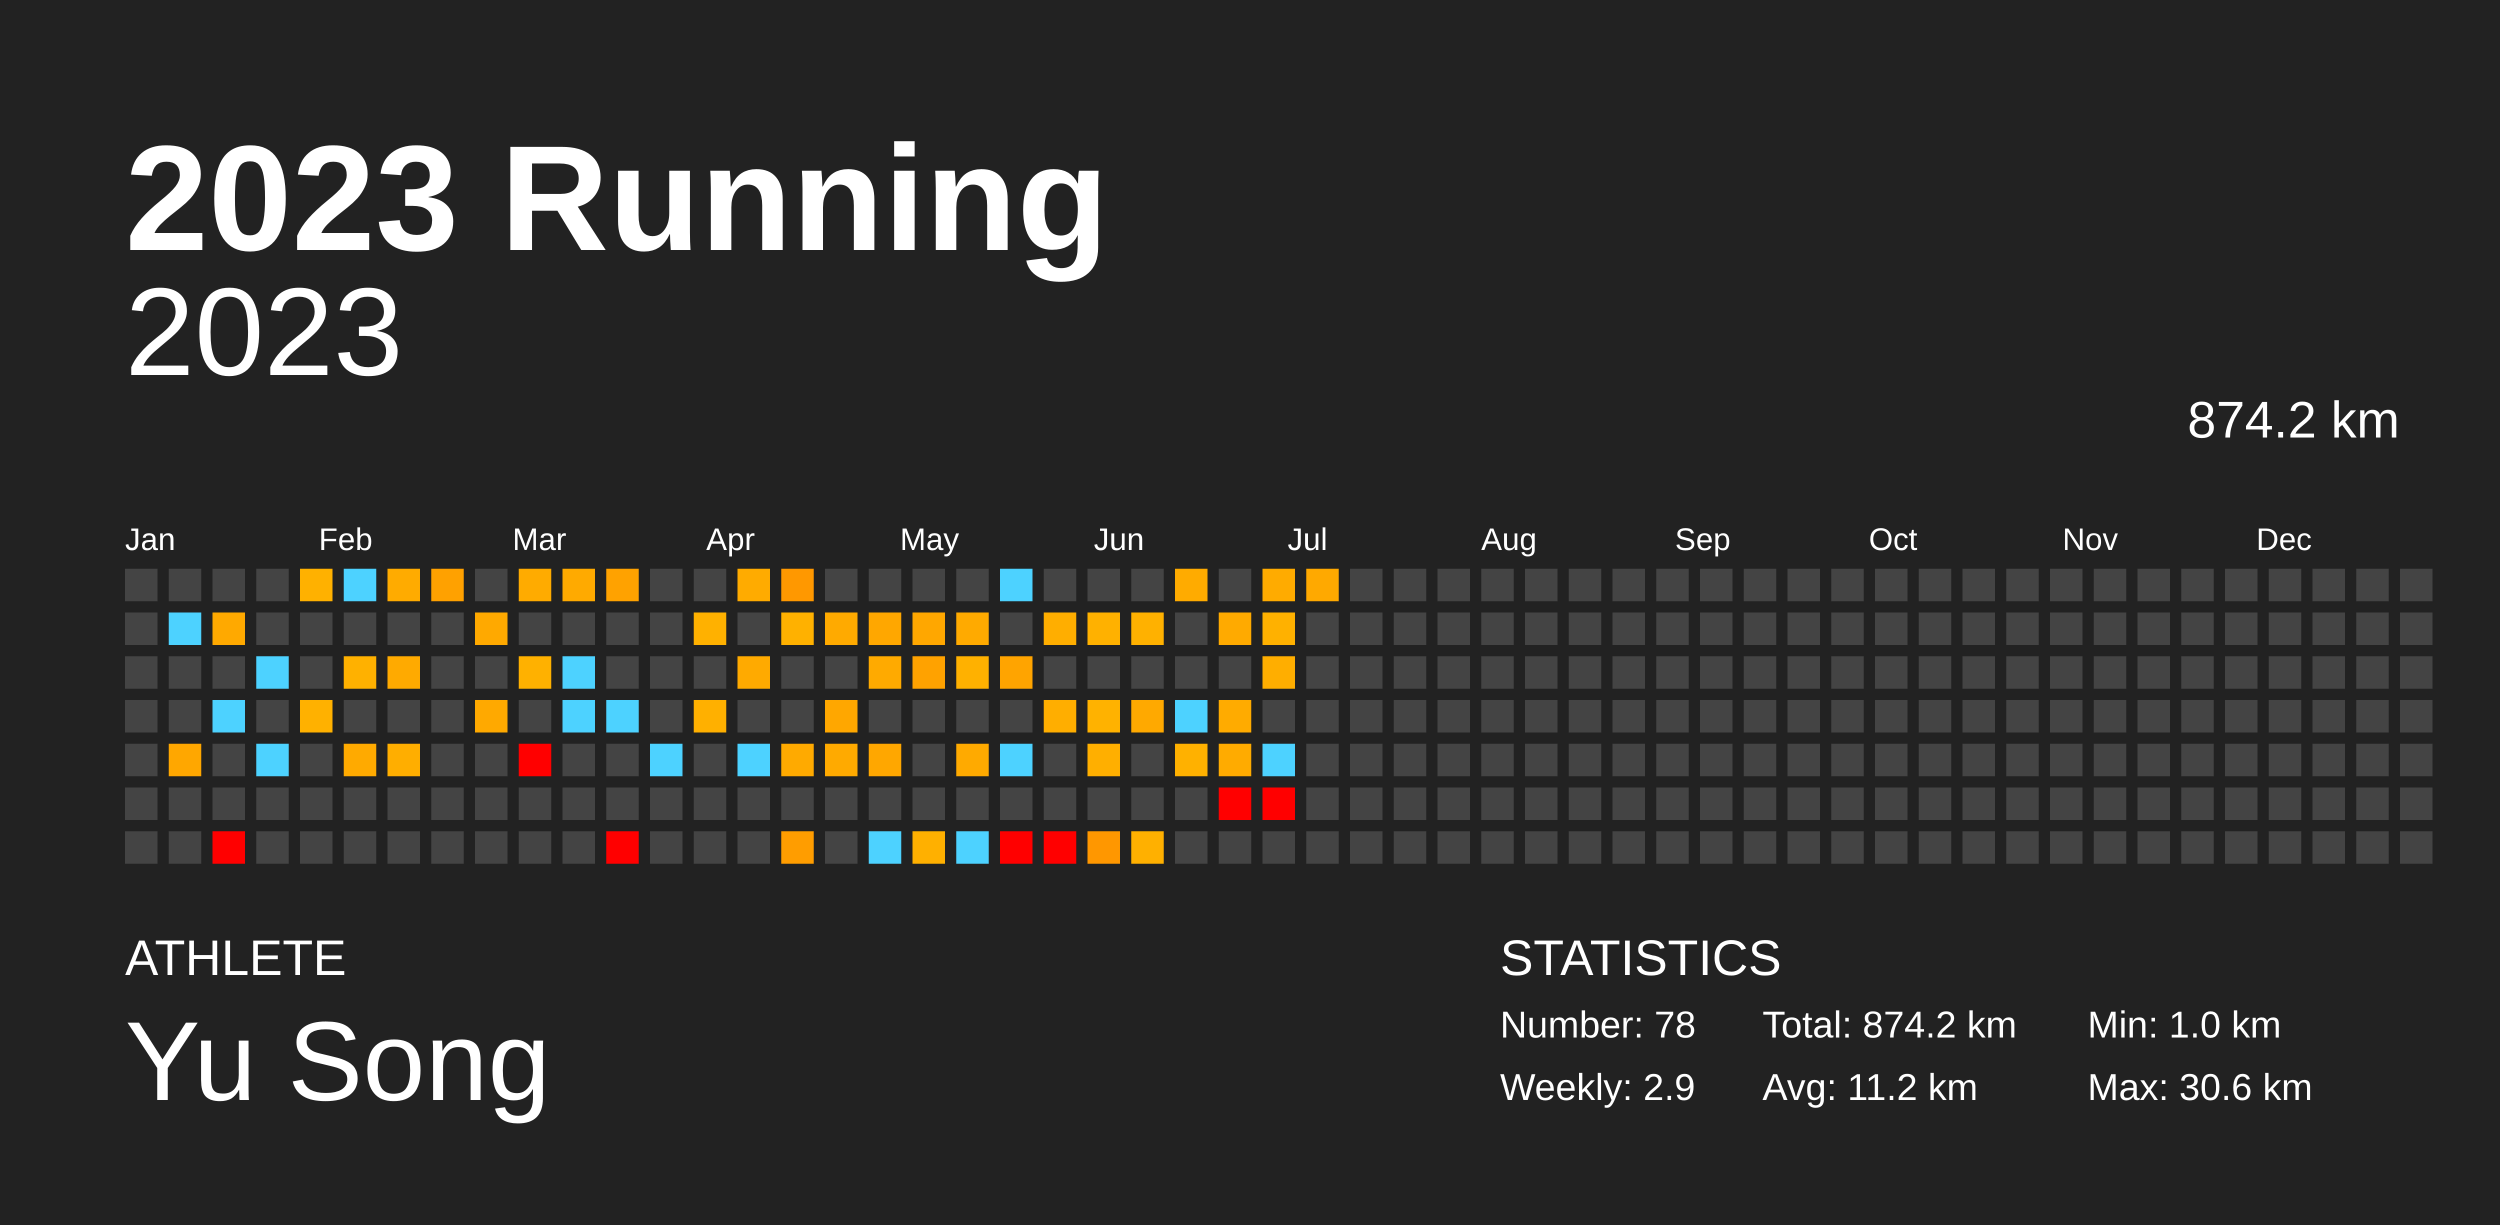
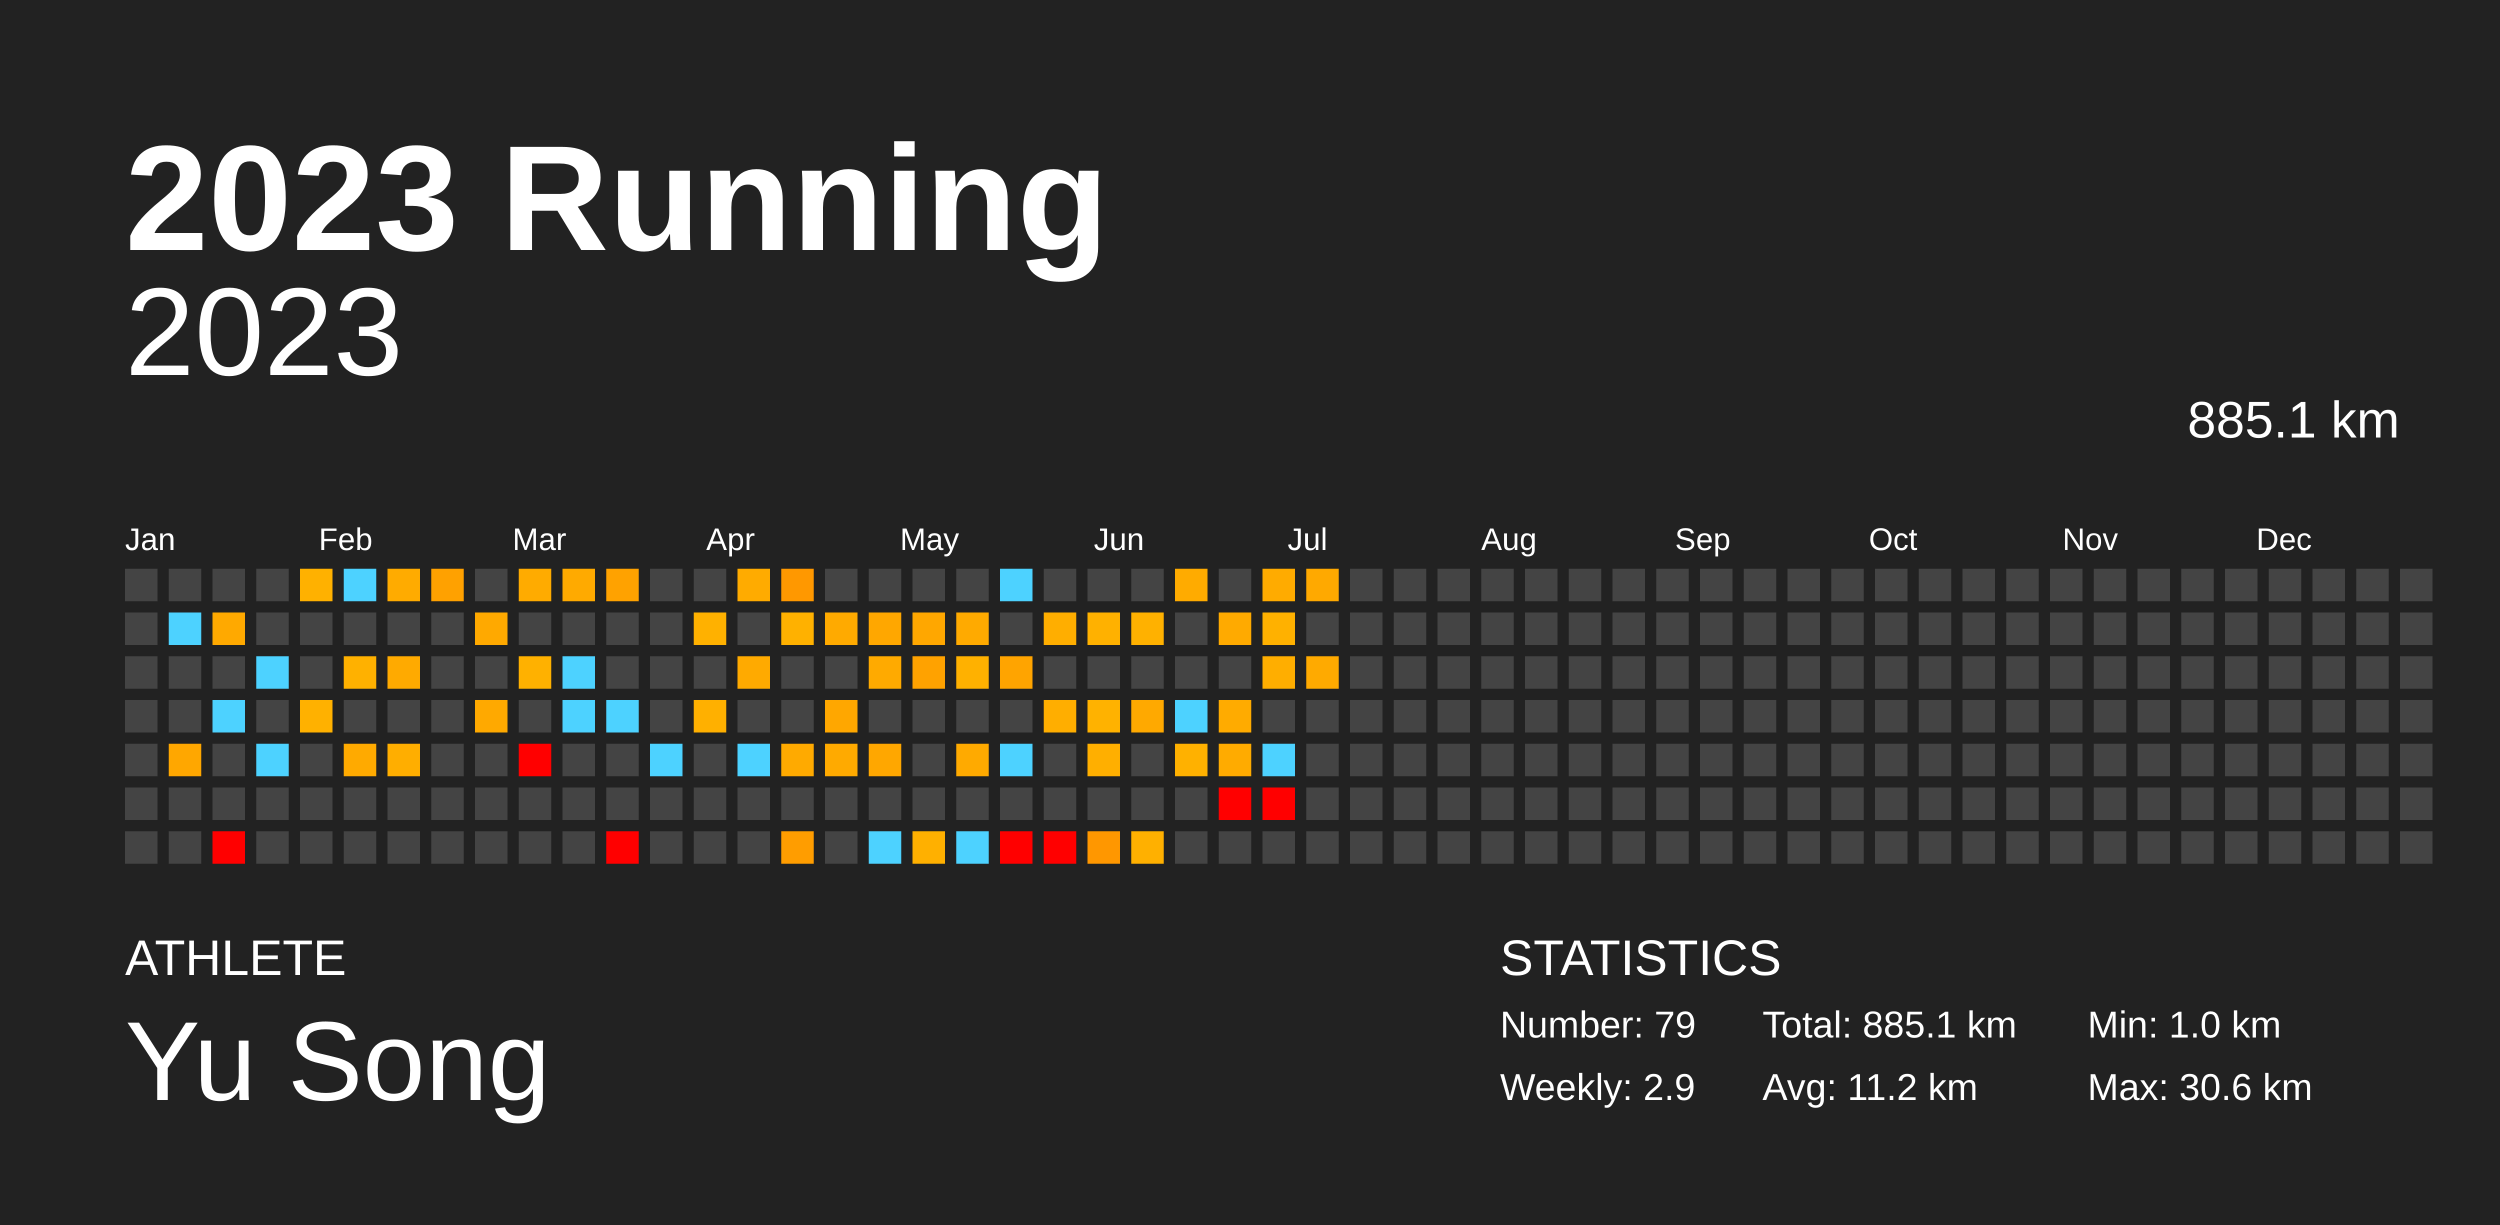
<svg xmlns="http://www.w3.org/2000/svg" baseProfile="full" height="98mm" version="1.1" viewBox="0,0,200,98" width="200mm">
  <defs />
  <rect fill="#222222" height="98" width="200" x="0" y="0" />
  <text fill="#FFFFFF" style="font-size:12px; font-family:Arial; font-weight:bold;" x="10" y="20">2023 Running</text>
  <text fill="#FFFFFF" style="font-size:4px; font-family:Arial" x="10" y="78">ATHLETE</text>
  <text fill="#FFFFFF" style="font-size:9px; font-family:Arial" x="10" y="88">Yu Song</text>
  <text fill="#FFFFFF" style="font-size:4px; font-family:Arial" x="120" y="78">STATISTICS</text>
-   <text fill="#FFFFFF" style="font-size:3px; font-family:Arial" x="120" y="83">Number: 78</text>
+   <text fill="#FFFFFF" style="font-size:3px; font-family:Arial" x="120" y="83">Number: 79</text>
  <text fill="#FFFFFF" style="font-size:3px; font-family:Arial" x="120" y="88">Weekly: 2.9</text>
-   <text fill="#FFFFFF" style="font-size:3px; font-family:Arial" x="141" y="83">Total: 874.2 km</text>
+   <text fill="#FFFFFF" style="font-size:3px; font-family:Arial" x="141" y="83">Total: 885.1 km</text>
  <text fill="#FFFFFF" style="font-size:3px; font-family:Arial" x="141" y="88">Avg: 11.2 km</text>
  <text fill="#FFFFFF" style="font-size:3px; font-family:Arial" x="167" y="83">Min: 1.0 km</text>
  <text fill="#FFFFFF" style="font-size:3px; font-family:Arial" x="167" y="88">Max: 30.6 km</text>
  <text alignment-baseline="hanging" fill="#FFFFFF" style="font-size:10.0px; font-family:Arial;" x="10" y="30">2023</text>
-   <text alignment-baseline="hanging" fill="#FFFFFF" style="font-size:4.125px; font-family:Arial;" x="175" y="35">874.2 km</text>
+   <text alignment-baseline="hanging" fill="#FFFFFF" style="font-size:4.125px; font-family:Arial;" x="175" y="35">885.1 km</text>
  <text fill="#FFFFFF" style="font-size:2.5px; font-family:Arial" x="10.0" y="44">Jan</text>
  <text fill="#FFFFFF" style="font-size:2.5px; font-family:Arial" x="25.5" y="44">Feb</text>
  <text fill="#FFFFFF" style="font-size:2.5px; font-family:Arial" x="41.0" y="44">Mar</text>
  <text fill="#FFFFFF" style="font-size:2.5px; font-family:Arial" x="56.5" y="44">Apr</text>
  <text fill="#FFFFFF" style="font-size:2.5px; font-family:Arial" x="72.0" y="44">May</text>
  <text fill="#FFFFFF" style="font-size:2.5px; font-family:Arial" x="87.5" y="44">Jun</text>
  <text fill="#FFFFFF" style="font-size:2.5px; font-family:Arial" x="103.0" y="44">Jul</text>
  <text fill="#FFFFFF" style="font-size:2.5px; font-family:Arial" x="118.5" y="44">Aug</text>
  <text fill="#FFFFFF" style="font-size:2.5px; font-family:Arial" x="134.0" y="44">Sep</text>
  <text fill="#FFFFFF" style="font-size:2.5px; font-family:Arial" x="149.5" y="44">Oct</text>
  <text fill="#FFFFFF" style="font-size:2.5px; font-family:Arial" x="165.0" y="44">Nov</text>
  <text fill="#FFFFFF" style="font-size:2.5px; font-family:Arial" x="180.5" y="44">Dec</text>
  <rect fill="#444444" height="2.6" width="2.6" x="10.0" y="45.5" />
  <rect fill="#444444" height="2.6" width="2.6" x="10.0" y="49.0" />
  <rect fill="#444444" height="2.6" width="2.6" x="10.0" y="52.5" />
  <rect fill="#444444" height="2.6" width="2.6" x="10.0" y="56.0" />
  <rect fill="#444444" height="2.6" width="2.6" x="10.0" y="59.5" />
  <rect fill="#444444" height="2.6" width="2.6" x="10.0" y="63.0" />
  <rect fill="#444444" height="2.6" width="2.6" x="10.0" y="66.5" />
  <rect fill="#444444" height="2.6" width="2.6" x="13.5" y="45.5" />
  <rect fill="#4dd2ff" height="2.6" width="2.6" x="13.5" y="49.0" />
  <rect fill="#444444" height="2.6" width="2.6" x="13.5" y="52.5" />
  <rect fill="#444444" height="2.6" width="2.6" x="13.5" y="56.0" />
  <rect fill="#ffa700" height="2.6" width="2.6" x="13.5" y="59.5" />
  <rect fill="#444444" height="2.6" width="2.6" x="13.5" y="63.0" />
  <rect fill="#444444" height="2.6" width="2.6" x="13.5" y="66.5" />
  <rect fill="#444444" height="2.6" width="2.6" x="17.0" y="45.5" />
  <rect fill="#ffa900" height="2.6" width="2.6" x="17.0" y="49.0" />
  <rect fill="#444444" height="2.6" width="2.6" x="17.0" y="52.5" />
  <rect fill="#4dd2ff" height="2.6" width="2.6" x="17.0" y="56.0" />
  <rect fill="#444444" height="2.6" width="2.6" x="17.0" y="59.5" />
  <rect fill="#444444" height="2.6" width="2.6" x="17.0" y="63.0" />
  <rect fill="red" height="2.6" width="2.6" x="17.0" y="66.5" />
  <rect fill="#444444" height="2.6" width="2.6" x="20.5" y="45.5" />
  <rect fill="#444444" height="2.6" width="2.6" x="20.5" y="49.0" />
  <rect fill="#4dd2ff" height="2.6" width="2.6" x="20.5" y="52.5" />
  <rect fill="#444444" height="2.6" width="2.6" x="20.5" y="56.0" />
  <rect fill="#4dd2ff" height="2.6" width="2.6" x="20.5" y="59.5" />
  <rect fill="#444444" height="2.6" width="2.6" x="20.5" y="63.0" />
  <rect fill="#444444" height="2.6" width="2.6" x="20.5" y="66.5" />
  <rect fill="#ffb100" height="2.6" width="2.6" x="24.0" y="45.5" />
  <rect fill="#444444" height="2.6" width="2.6" x="24.0" y="49.0" />
  <rect fill="#444444" height="2.6" width="2.6" x="24.0" y="52.5" />
  <rect fill="#ffb100" height="2.6" width="2.6" x="24.0" y="56.0" />
  <rect fill="#444444" height="2.6" width="2.6" x="24.0" y="59.5" />
  <rect fill="#444444" height="2.6" width="2.6" x="24.0" y="63.0" />
  <rect fill="#444444" height="2.6" width="2.6" x="24.0" y="66.5" />
  <rect fill="#4dd2ff" height="2.6" width="2.6" x="27.5" y="45.5" />
  <rect fill="#444444" height="2.6" width="2.6" x="27.5" y="49.0" />
  <rect fill="#ffb100" height="2.6" width="2.6" x="27.5" y="52.5" />
  <rect fill="#444444" height="2.6" width="2.6" x="27.5" y="56.0" />
  <rect fill="#ffaa00" height="2.6" width="2.6" x="27.5" y="59.5" />
  <rect fill="#444444" height="2.6" width="2.6" x="27.5" y="63.0" />
  <rect fill="#444444" height="2.6" width="2.6" x="27.5" y="66.5" />
  <rect fill="#ffab00" height="2.6" width="2.6" x="31.0" y="45.5" />
  <rect fill="#444444" height="2.6" width="2.6" x="31.0" y="49.0" />
  <rect fill="#ffaa00" height="2.6" width="2.6" x="31.0" y="52.5" />
  <rect fill="#444444" height="2.6" width="2.6" x="31.0" y="56.0" />
  <rect fill="#ffae00" height="2.6" width="2.6" x="31.0" y="59.5" />
  <rect fill="#444444" height="2.6" width="2.6" x="31.0" y="63.0" />
  <rect fill="#444444" height="2.6" width="2.6" x="31.0" y="66.5" />
  <rect fill="#ffa100" height="2.6" width="2.6" x="34.5" y="45.5" />
  <rect fill="#444444" height="2.6" width="2.6" x="34.5" y="49.0" />
  <rect fill="#444444" height="2.6" width="2.6" x="34.5" y="52.5" />
  <rect fill="#444444" height="2.6" width="2.6" x="34.5" y="56.0" />
  <rect fill="#444444" height="2.6" width="2.6" x="34.5" y="59.5" />
  <rect fill="#444444" height="2.6" width="2.6" x="34.5" y="63.0" />
  <rect fill="#444444" height="2.6" width="2.6" x="34.5" y="66.5" />
  <rect fill="#444444" height="2.6" width="2.6" x="38.0" y="45.5" />
  <rect fill="#ffa900" height="2.6" width="2.6" x="38.0" y="49.0" />
  <rect fill="#444444" height="2.6" width="2.6" x="38.0" y="52.5" />
  <rect fill="#ffa900" height="2.6" width="2.6" x="38.0" y="56.0" />
  <rect fill="#444444" height="2.6" width="2.6" x="38.0" y="59.5" />
  <rect fill="#444444" height="2.6" width="2.6" x="38.0" y="63.0" />
  <rect fill="#444444" height="2.6" width="2.6" x="38.0" y="66.5" />
  <rect fill="#ffab00" height="2.6" width="2.6" x="41.5" y="45.5" />
  <rect fill="#444444" height="2.6" width="2.6" x="41.5" y="49.0" />
  <rect fill="#ffb100" height="2.6" width="2.6" x="41.5" y="52.5" />
  <rect fill="#444444" height="2.6" width="2.6" x="41.5" y="56.0" />
  <rect fill="red" height="2.6" width="2.6" x="41.5" y="59.5" />
  <rect fill="#444444" height="2.6" width="2.6" x="41.5" y="63.0" />
  <rect fill="#444444" height="2.6" width="2.6" x="41.5" y="66.5" />
  <rect fill="#ffaa00" height="2.6" width="2.6" x="45.0" y="45.5" />
  <rect fill="#444444" height="2.6" width="2.6" x="45.0" y="49.0" />
  <rect fill="#4dd2ff" height="2.6" width="2.6" x="45.0" y="52.5" />
  <rect fill="#4dd2ff" height="2.6" width="2.6" x="45.0" y="56.0" />
  <rect fill="#444444" height="2.6" width="2.6" x="45.0" y="59.5" />
  <rect fill="#444444" height="2.6" width="2.6" x="45.0" y="63.0" />
  <rect fill="#444444" height="2.6" width="2.6" x="45.0" y="66.5" />
  <rect fill="#ffa200" height="2.6" width="2.6" x="48.5" y="45.5" />
  <rect fill="#444444" height="2.6" width="2.6" x="48.5" y="49.0" />
  <rect fill="#444444" height="2.6" width="2.6" x="48.5" y="52.5" />
  <rect fill="#4dd2ff" height="2.6" width="2.6" x="48.5" y="56.0" />
  <rect fill="#444444" height="2.6" width="2.6" x="48.5" y="59.5" />
  <rect fill="#444444" height="2.6" width="2.6" x="48.5" y="63.0" />
  <rect fill="red" height="2.6" width="2.6" x="48.5" y="66.5" />
  <rect fill="#444444" height="2.6" width="2.6" x="52.0" y="45.5" />
  <rect fill="#444444" height="2.6" width="2.6" x="52.0" y="49.0" />
  <rect fill="#444444" height="2.6" width="2.6" x="52.0" y="52.5" />
  <rect fill="#444444" height="2.6" width="2.6" x="52.0" y="56.0" />
  <rect fill="#4dd2ff" height="2.6" width="2.6" x="52.0" y="59.5" />
  <rect fill="#444444" height="2.6" width="2.6" x="52.0" y="63.0" />
  <rect fill="#444444" height="2.6" width="2.6" x="52.0" y="66.5" />
  <rect fill="#444444" height="2.6" width="2.6" x="55.5" y="45.5" />
  <rect fill="#ffb100" height="2.6" width="2.6" x="55.5" y="49.0" />
  <rect fill="#444444" height="2.6" width="2.6" x="55.5" y="52.5" />
  <rect fill="#ffb000" height="2.6" width="2.6" x="55.5" y="56.0" />
  <rect fill="#444444" height="2.6" width="2.6" x="55.5" y="59.5" />
  <rect fill="#444444" height="2.6" width="2.6" x="55.5" y="63.0" />
  <rect fill="#444444" height="2.6" width="2.6" x="55.5" y="66.5" />
  <rect fill="#ffab00" height="2.6" width="2.6" x="59.0" y="45.5" />
  <rect fill="#444444" height="2.6" width="2.6" x="59.0" y="49.0" />
  <rect fill="#ffaa00" height="2.6" width="2.6" x="59.0" y="52.5" />
  <rect fill="#444444" height="2.6" width="2.6" x="59.0" y="56.0" />
  <rect fill="#4dd2ff" height="2.6" width="2.6" x="59.0" y="59.5" />
  <rect fill="#444444" height="2.6" width="2.6" x="59.0" y="63.0" />
  <rect fill="#444444" height="2.6" width="2.6" x="59.0" y="66.5" />
  <rect fill="#ff9800" height="2.6" width="2.6" x="62.5" y="45.5" />
  <rect fill="#ffb100" height="2.6" width="2.6" x="62.5" y="49.0" />
  <rect fill="#444444" height="2.6" width="2.6" x="62.5" y="52.5" />
  <rect fill="#444444" height="2.6" width="2.6" x="62.5" y="56.0" />
  <rect fill="#ffaa00" height="2.6" width="2.6" x="62.5" y="59.5" />
  <rect fill="#444444" height="2.6" width="2.6" x="62.5" y="63.0" />
  <rect fill="#ff9d00" height="2.6" width="2.6" x="62.5" y="66.5" />
  <rect fill="#444444" height="2.6" width="2.6" x="66.0" y="45.5" />
  <rect fill="#ffaa00" height="2.6" width="2.6" x="66.0" y="49.0" />
  <rect fill="#444444" height="2.6" width="2.6" x="66.0" y="52.5" />
  <rect fill="#ffa700" height="2.6" width="2.6" x="66.0" y="56.0" />
  <rect fill="#ffaa00" height="2.6" width="2.6" x="66.0" y="59.5" />
  <rect fill="#444444" height="2.6" width="2.6" x="66.0" y="63.0" />
  <rect fill="#444444" height="2.6" width="2.6" x="66.0" y="66.5" />
  <rect fill="#444444" height="2.6" width="2.6" x="69.5" y="45.5" />
  <rect fill="#ffa700" height="2.6" width="2.6" x="69.5" y="49.0" />
  <rect fill="#ffaa00" height="2.6" width="2.6" x="69.5" y="52.5" />
  <rect fill="#444444" height="2.6" width="2.6" x="69.5" y="56.0" />
  <rect fill="#ffa700" height="2.6" width="2.6" x="69.5" y="59.5" />
  <rect fill="#444444" height="2.6" width="2.6" x="69.5" y="63.0" />
  <rect fill="#4dd2ff" height="2.6" width="2.6" x="69.5" y="66.5" />
  <rect fill="#444444" height="2.6" width="2.6" x="73.0" y="45.5" />
  <rect fill="#ffa700" height="2.6" width="2.6" x="73.0" y="49.0" />
  <rect fill="#ffa200" height="2.6" width="2.6" x="73.0" y="52.5" />
  <rect fill="#444444" height="2.6" width="2.6" x="73.0" y="56.0" />
  <rect fill="#444444" height="2.6" width="2.6" x="73.0" y="59.5" />
  <rect fill="#444444" height="2.6" width="2.6" x="73.0" y="63.0" />
  <rect fill="#ffb000" height="2.6" width="2.6" x="73.0" y="66.5" />
  <rect fill="#444444" height="2.6" width="2.6" x="76.5" y="45.5" />
  <rect fill="#ffaa00" height="2.6" width="2.6" x="76.5" y="49.0" />
  <rect fill="#ffb100" height="2.6" width="2.6" x="76.5" y="52.5" />
  <rect fill="#444444" height="2.6" width="2.6" x="76.5" y="56.0" />
  <rect fill="#ffaa00" height="2.6" width="2.6" x="76.5" y="59.5" />
  <rect fill="#444444" height="2.6" width="2.6" x="76.5" y="63.0" />
  <rect fill="#4dd2ff" height="2.6" width="2.6" x="76.5" y="66.5" />
  <rect fill="#4dd2ff" height="2.6" width="2.6" x="80.0" y="45.5" />
  <rect fill="#444444" height="2.6" width="2.6" x="80.0" y="49.0" />
  <rect fill="#ffa400" height="2.6" width="2.6" x="80.0" y="52.5" />
  <rect fill="#444444" height="2.6" width="2.6" x="80.0" y="56.0" />
  <rect fill="#4dd2ff" height="2.6" width="2.6" x="80.0" y="59.5" />
  <rect fill="#444444" height="2.6" width="2.6" x="80.0" y="63.0" />
  <rect fill="red" height="2.6" width="2.6" x="80.0" y="66.5" />
  <rect fill="#444444" height="2.6" width="2.6" x="83.5" y="45.5" />
  <rect fill="#ffae00" height="2.6" width="2.6" x="83.5" y="49.0" />
  <rect fill="#444444" height="2.6" width="2.6" x="83.5" y="52.5" />
  <rect fill="#ffae00" height="2.6" width="2.6" x="83.5" y="56.0" />
  <rect fill="#444444" height="2.6" width="2.6" x="83.5" y="59.5" />
  <rect fill="#444444" height="2.6" width="2.6" x="83.5" y="63.0" />
  <rect fill="red" height="2.6" width="2.6" x="83.5" y="66.5" />
  <rect fill="#444444" height="2.6" width="2.6" x="87.0" y="45.5" />
  <rect fill="#ffb100" height="2.6" width="2.6" x="87.0" y="49.0" />
  <rect fill="#444444" height="2.6" width="2.6" x="87.0" y="52.5" />
  <rect fill="#ffb200" height="2.6" width="2.6" x="87.0" y="56.0" />
  <rect fill="#ffaf00" height="2.6" width="2.6" x="87.0" y="59.5" />
  <rect fill="#444444" height="2.6" width="2.6" x="87.0" y="63.0" />
  <rect fill="#ff9700" height="2.6" width="2.6" x="87.0" y="66.5" />
  <rect fill="#444444" height="2.6" width="2.6" x="90.5" y="45.5" />
  <rect fill="#ffb100" height="2.6" width="2.6" x="90.5" y="49.0" />
  <rect fill="#444444" height="2.6" width="2.6" x="90.5" y="52.5" />
  <rect fill="#ffa900" height="2.6" width="2.6" x="90.5" y="56.0" />
  <rect fill="#444444" height="2.6" width="2.6" x="90.5" y="59.5" />
  <rect fill="#444444" height="2.6" width="2.6" x="90.5" y="63.0" />
  <rect fill="#ffb000" height="2.6" width="2.6" x="90.5" y="66.5" />
  <rect fill="#ffab00" height="2.6" width="2.6" x="94.0" y="45.5" />
  <rect fill="#444444" height="2.6" width="2.6" x="94.0" y="49.0" />
  <rect fill="#444444" height="2.6" width="2.6" x="94.0" y="52.5" />
  <rect fill="#4dd2ff" height="2.6" width="2.6" x="94.0" y="56.0" />
  <rect fill="#ffb100" height="2.6" width="2.6" x="94.0" y="59.5" />
  <rect fill="#444444" height="2.6" width="2.6" x="94.0" y="63.0" />
  <rect fill="#444444" height="2.6" width="2.6" x="94.0" y="66.5" />
  <rect fill="#444444" height="2.6" width="2.6" x="97.5" y="45.5" />
  <rect fill="#ffaa00" height="2.6" width="2.6" x="97.5" y="49.0" />
  <rect fill="#444444" height="2.6" width="2.6" x="97.5" y="52.5" />
  <rect fill="#ffab00" height="2.6" width="2.6" x="97.5" y="56.0" />
  <rect fill="#ffab00" height="2.6" width="2.6" x="97.5" y="59.5" />
  <rect fill="red" height="2.6" width="2.6" x="97.5" y="63.0" />
  <rect fill="#444444" height="2.6" width="2.6" x="97.5" y="66.5" />
  <rect fill="#ffab00" height="2.6" width="2.6" x="101.0" y="45.5" />
  <rect fill="#ffb100" height="2.6" width="2.6" x="101.0" y="49.0" />
  <rect fill="#ffae00" height="2.6" width="2.6" x="101.0" y="52.5" />
  <rect fill="#444444" height="2.6" width="2.6" x="101.0" y="56.0" />
  <rect fill="#4dd2ff" height="2.6" width="2.6" x="101.0" y="59.5" />
  <rect fill="red" height="2.6" width="2.6" x="101.0" y="63.0" />
  <rect fill="#444444" height="2.6" width="2.6" x="101.0" y="66.5" />
  <rect fill="#ffa900" height="2.6" width="2.6" x="104.5" y="45.5" />
  <rect fill="#444444" height="2.6" width="2.6" x="104.5" y="49.0" />
-   <rect fill="#444444" height="2.6" width="2.6" x="104.5" y="52.5" />
+   <rect fill="#ffaa00" height="2.6" width="2.6" x="104.5" y="52.5" />
  <rect fill="#444444" height="2.6" width="2.6" x="104.5" y="56.0" />
  <rect fill="#444444" height="2.6" width="2.6" x="104.5" y="59.5" />
  <rect fill="#444444" height="2.6" width="2.6" x="104.5" y="63.0" />
  <rect fill="#444444" height="2.6" width="2.6" x="104.5" y="66.5" />
  <rect fill="#444444" height="2.6" width="2.6" x="108.0" y="45.5" />
  <rect fill="#444444" height="2.6" width="2.6" x="108.0" y="49.0" />
  <rect fill="#444444" height="2.6" width="2.6" x="108.0" y="52.5" />
  <rect fill="#444444" height="2.6" width="2.6" x="108.0" y="56.0" />
  <rect fill="#444444" height="2.6" width="2.6" x="108.0" y="59.5" />
  <rect fill="#444444" height="2.6" width="2.6" x="108.0" y="63.0" />
  <rect fill="#444444" height="2.6" width="2.6" x="108.0" y="66.5" />
  <rect fill="#444444" height="2.6" width="2.6" x="111.5" y="45.5" />
  <rect fill="#444444" height="2.6" width="2.6" x="111.5" y="49.0" />
  <rect fill="#444444" height="2.6" width="2.6" x="111.5" y="52.5" />
  <rect fill="#444444" height="2.6" width="2.6" x="111.5" y="56.0" />
  <rect fill="#444444" height="2.6" width="2.6" x="111.5" y="59.5" />
  <rect fill="#444444" height="2.6" width="2.6" x="111.5" y="63.0" />
  <rect fill="#444444" height="2.6" width="2.6" x="111.5" y="66.5" />
  <rect fill="#444444" height="2.6" width="2.6" x="115.0" y="45.5" />
  <rect fill="#444444" height="2.6" width="2.6" x="115.0" y="49.0" />
  <rect fill="#444444" height="2.6" width="2.6" x="115.0" y="52.5" />
  <rect fill="#444444" height="2.6" width="2.6" x="115.0" y="56.0" />
  <rect fill="#444444" height="2.6" width="2.6" x="115.0" y="59.5" />
  <rect fill="#444444" height="2.6" width="2.6" x="115.0" y="63.0" />
  <rect fill="#444444" height="2.6" width="2.6" x="115.0" y="66.5" />
  <rect fill="#444444" height="2.6" width="2.6" x="118.5" y="45.5" />
  <rect fill="#444444" height="2.6" width="2.6" x="118.5" y="49.0" />
  <rect fill="#444444" height="2.6" width="2.6" x="118.5" y="52.5" />
  <rect fill="#444444" height="2.6" width="2.6" x="118.5" y="56.0" />
  <rect fill="#444444" height="2.6" width="2.6" x="118.5" y="59.5" />
  <rect fill="#444444" height="2.6" width="2.6" x="118.5" y="63.0" />
  <rect fill="#444444" height="2.6" width="2.6" x="118.5" y="66.5" />
  <rect fill="#444444" height="2.6" width="2.6" x="122.0" y="45.5" />
  <rect fill="#444444" height="2.6" width="2.6" x="122.0" y="49.0" />
  <rect fill="#444444" height="2.6" width="2.6" x="122.0" y="52.5" />
  <rect fill="#444444" height="2.6" width="2.6" x="122.0" y="56.0" />
  <rect fill="#444444" height="2.6" width="2.6" x="122.0" y="59.5" />
  <rect fill="#444444" height="2.6" width="2.6" x="122.0" y="63.0" />
  <rect fill="#444444" height="2.6" width="2.6" x="122.0" y="66.5" />
  <rect fill="#444444" height="2.6" width="2.6" x="125.5" y="45.5" />
  <rect fill="#444444" height="2.6" width="2.6" x="125.5" y="49.0" />
  <rect fill="#444444" height="2.6" width="2.6" x="125.5" y="52.5" />
  <rect fill="#444444" height="2.6" width="2.6" x="125.5" y="56.0" />
  <rect fill="#444444" height="2.6" width="2.6" x="125.5" y="59.5" />
  <rect fill="#444444" height="2.6" width="2.6" x="125.5" y="63.0" />
  <rect fill="#444444" height="2.6" width="2.6" x="125.5" y="66.5" />
  <rect fill="#444444" height="2.6" width="2.6" x="129.0" y="45.5" />
  <rect fill="#444444" height="2.6" width="2.6" x="129.0" y="49.0" />
  <rect fill="#444444" height="2.6" width="2.6" x="129.0" y="52.5" />
  <rect fill="#444444" height="2.6" width="2.6" x="129.0" y="56.0" />
  <rect fill="#444444" height="2.6" width="2.6" x="129.0" y="59.5" />
  <rect fill="#444444" height="2.6" width="2.6" x="129.0" y="63.0" />
  <rect fill="#444444" height="2.6" width="2.6" x="129.0" y="66.5" />
  <rect fill="#444444" height="2.6" width="2.6" x="132.5" y="45.5" />
  <rect fill="#444444" height="2.6" width="2.6" x="132.5" y="49.0" />
  <rect fill="#444444" height="2.6" width="2.6" x="132.5" y="52.5" />
  <rect fill="#444444" height="2.6" width="2.6" x="132.5" y="56.0" />
  <rect fill="#444444" height="2.6" width="2.6" x="132.5" y="59.5" />
  <rect fill="#444444" height="2.6" width="2.6" x="132.5" y="63.0" />
  <rect fill="#444444" height="2.6" width="2.6" x="132.5" y="66.5" />
  <rect fill="#444444" height="2.6" width="2.6" x="136.0" y="45.5" />
  <rect fill="#444444" height="2.6" width="2.6" x="136.0" y="49.0" />
  <rect fill="#444444" height="2.6" width="2.6" x="136.0" y="52.5" />
  <rect fill="#444444" height="2.6" width="2.6" x="136.0" y="56.0" />
  <rect fill="#444444" height="2.6" width="2.6" x="136.0" y="59.5" />
  <rect fill="#444444" height="2.6" width="2.6" x="136.0" y="63.0" />
  <rect fill="#444444" height="2.6" width="2.6" x="136.0" y="66.5" />
  <rect fill="#444444" height="2.6" width="2.6" x="139.5" y="45.5" />
  <rect fill="#444444" height="2.6" width="2.6" x="139.5" y="49.0" />
  <rect fill="#444444" height="2.6" width="2.6" x="139.5" y="52.5" />
  <rect fill="#444444" height="2.6" width="2.6" x="139.5" y="56.0" />
  <rect fill="#444444" height="2.6" width="2.6" x="139.5" y="59.5" />
  <rect fill="#444444" height="2.6" width="2.6" x="139.5" y="63.0" />
  <rect fill="#444444" height="2.6" width="2.6" x="139.5" y="66.5" />
  <rect fill="#444444" height="2.6" width="2.6" x="143.0" y="45.5" />
  <rect fill="#444444" height="2.6" width="2.6" x="143.0" y="49.0" />
  <rect fill="#444444" height="2.6" width="2.6" x="143.0" y="52.5" />
  <rect fill="#444444" height="2.6" width="2.6" x="143.0" y="56.0" />
  <rect fill="#444444" height="2.6" width="2.6" x="143.0" y="59.5" />
  <rect fill="#444444" height="2.6" width="2.6" x="143.0" y="63.0" />
  <rect fill="#444444" height="2.6" width="2.6" x="143.0" y="66.5" />
  <rect fill="#444444" height="2.6" width="2.6" x="146.5" y="45.5" />
  <rect fill="#444444" height="2.6" width="2.6" x="146.5" y="49.0" />
  <rect fill="#444444" height="2.6" width="2.6" x="146.5" y="52.5" />
  <rect fill="#444444" height="2.6" width="2.6" x="146.5" y="56.0" />
  <rect fill="#444444" height="2.6" width="2.6" x="146.5" y="59.5" />
  <rect fill="#444444" height="2.6" width="2.6" x="146.5" y="63.0" />
  <rect fill="#444444" height="2.6" width="2.6" x="146.5" y="66.5" />
  <rect fill="#444444" height="2.6" width="2.6" x="150.0" y="45.5" />
  <rect fill="#444444" height="2.6" width="2.6" x="150.0" y="49.0" />
  <rect fill="#444444" height="2.6" width="2.6" x="150.0" y="52.5" />
  <rect fill="#444444" height="2.6" width="2.6" x="150.0" y="56.0" />
  <rect fill="#444444" height="2.6" width="2.6" x="150.0" y="59.5" />
  <rect fill="#444444" height="2.6" width="2.6" x="150.0" y="63.0" />
  <rect fill="#444444" height="2.6" width="2.6" x="150.0" y="66.5" />
  <rect fill="#444444" height="2.6" width="2.6" x="153.5" y="45.5" />
  <rect fill="#444444" height="2.6" width="2.6" x="153.5" y="49.0" />
  <rect fill="#444444" height="2.6" width="2.6" x="153.5" y="52.5" />
  <rect fill="#444444" height="2.6" width="2.6" x="153.5" y="56.0" />
  <rect fill="#444444" height="2.6" width="2.6" x="153.5" y="59.5" />
  <rect fill="#444444" height="2.6" width="2.6" x="153.5" y="63.0" />
  <rect fill="#444444" height="2.6" width="2.6" x="153.5" y="66.5" />
  <rect fill="#444444" height="2.6" width="2.6" x="157.0" y="45.5" />
  <rect fill="#444444" height="2.6" width="2.6" x="157.0" y="49.0" />
  <rect fill="#444444" height="2.6" width="2.6" x="157.0" y="52.5" />
  <rect fill="#444444" height="2.6" width="2.6" x="157.0" y="56.0" />
  <rect fill="#444444" height="2.6" width="2.6" x="157.0" y="59.5" />
  <rect fill="#444444" height="2.6" width="2.6" x="157.0" y="63.0" />
  <rect fill="#444444" height="2.6" width="2.6" x="157.0" y="66.5" />
  <rect fill="#444444" height="2.6" width="2.6" x="160.5" y="45.5" />
  <rect fill="#444444" height="2.6" width="2.6" x="160.5" y="49.0" />
  <rect fill="#444444" height="2.6" width="2.6" x="160.5" y="52.5" />
  <rect fill="#444444" height="2.6" width="2.6" x="160.5" y="56.0" />
  <rect fill="#444444" height="2.6" width="2.6" x="160.5" y="59.5" />
  <rect fill="#444444" height="2.6" width="2.6" x="160.5" y="63.0" />
  <rect fill="#444444" height="2.6" width="2.6" x="160.5" y="66.5" />
  <rect fill="#444444" height="2.6" width="2.6" x="164.0" y="45.5" />
  <rect fill="#444444" height="2.6" width="2.6" x="164.0" y="49.0" />
  <rect fill="#444444" height="2.6" width="2.6" x="164.0" y="52.5" />
  <rect fill="#444444" height="2.6" width="2.6" x="164.0" y="56.0" />
  <rect fill="#444444" height="2.6" width="2.6" x="164.0" y="59.5" />
  <rect fill="#444444" height="2.6" width="2.6" x="164.0" y="63.0" />
  <rect fill="#444444" height="2.6" width="2.6" x="164.0" y="66.5" />
  <rect fill="#444444" height="2.6" width="2.6" x="167.5" y="45.5" />
  <rect fill="#444444" height="2.6" width="2.6" x="167.5" y="49.0" />
  <rect fill="#444444" height="2.6" width="2.6" x="167.5" y="52.5" />
  <rect fill="#444444" height="2.6" width="2.6" x="167.5" y="56.0" />
  <rect fill="#444444" height="2.6" width="2.6" x="167.5" y="59.5" />
  <rect fill="#444444" height="2.6" width="2.6" x="167.5" y="63.0" />
  <rect fill="#444444" height="2.6" width="2.6" x="167.5" y="66.5" />
  <rect fill="#444444" height="2.6" width="2.6" x="171.0" y="45.5" />
  <rect fill="#444444" height="2.6" width="2.6" x="171.0" y="49.0" />
  <rect fill="#444444" height="2.6" width="2.6" x="171.0" y="52.5" />
  <rect fill="#444444" height="2.6" width="2.6" x="171.0" y="56.0" />
  <rect fill="#444444" height="2.6" width="2.6" x="171.0" y="59.5" />
  <rect fill="#444444" height="2.6" width="2.6" x="171.0" y="63.0" />
  <rect fill="#444444" height="2.6" width="2.6" x="171.0" y="66.5" />
  <rect fill="#444444" height="2.6" width="2.6" x="174.5" y="45.5" />
  <rect fill="#444444" height="2.6" width="2.6" x="174.5" y="49.0" />
  <rect fill="#444444" height="2.6" width="2.6" x="174.5" y="52.5" />
  <rect fill="#444444" height="2.6" width="2.6" x="174.5" y="56.0" />
  <rect fill="#444444" height="2.6" width="2.6" x="174.5" y="59.5" />
  <rect fill="#444444" height="2.6" width="2.6" x="174.5" y="63.0" />
  <rect fill="#444444" height="2.6" width="2.6" x="174.5" y="66.5" />
  <rect fill="#444444" height="2.6" width="2.6" x="178.0" y="45.5" />
  <rect fill="#444444" height="2.6" width="2.6" x="178.0" y="49.0" />
  <rect fill="#444444" height="2.6" width="2.6" x="178.0" y="52.5" />
  <rect fill="#444444" height="2.6" width="2.6" x="178.0" y="56.0" />
  <rect fill="#444444" height="2.6" width="2.6" x="178.0" y="59.5" />
  <rect fill="#444444" height="2.6" width="2.6" x="178.0" y="63.0" />
  <rect fill="#444444" height="2.6" width="2.6" x="178.0" y="66.5" />
  <rect fill="#444444" height="2.6" width="2.6" x="181.5" y="45.5" />
  <rect fill="#444444" height="2.6" width="2.6" x="181.5" y="49.0" />
  <rect fill="#444444" height="2.6" width="2.6" x="181.5" y="52.5" />
  <rect fill="#444444" height="2.6" width="2.6" x="181.5" y="56.0" />
  <rect fill="#444444" height="2.6" width="2.6" x="181.5" y="59.5" />
  <rect fill="#444444" height="2.6" width="2.6" x="181.5" y="63.0" />
  <rect fill="#444444" height="2.6" width="2.6" x="181.5" y="66.5" />
  <rect fill="#444444" height="2.6" width="2.6" x="185.0" y="45.5" />
  <rect fill="#444444" height="2.6" width="2.6" x="185.0" y="49.0" />
  <rect fill="#444444" height="2.6" width="2.6" x="185.0" y="52.5" />
  <rect fill="#444444" height="2.6" width="2.6" x="185.0" y="56.0" />
  <rect fill="#444444" height="2.6" width="2.6" x="185.0" y="59.5" />
  <rect fill="#444444" height="2.6" width="2.6" x="185.0" y="63.0" />
  <rect fill="#444444" height="2.6" width="2.6" x="185.0" y="66.5" />
  <rect fill="#444444" height="2.6" width="2.6" x="188.5" y="45.5" />
  <rect fill="#444444" height="2.6" width="2.6" x="188.5" y="49.0" />
  <rect fill="#444444" height="2.6" width="2.6" x="188.5" y="52.5" />
  <rect fill="#444444" height="2.6" width="2.6" x="188.5" y="56.0" />
  <rect fill="#444444" height="2.6" width="2.6" x="188.5" y="59.5" />
  <rect fill="#444444" height="2.6" width="2.6" x="188.5" y="63.0" />
  <rect fill="#444444" height="2.6" width="2.6" x="188.5" y="66.5" />
  <rect fill="#444444" height="2.6" width="2.6" x="192.0" y="45.5" />
  <rect fill="#444444" height="2.6" width="2.6" x="192.0" y="49.0" />
  <rect fill="#444444" height="2.6" width="2.6" x="192.0" y="52.5" />
  <rect fill="#444444" height="2.6" width="2.6" x="192.0" y="56.0" />
  <rect fill="#444444" height="2.6" width="2.6" x="192.0" y="59.5" />
  <rect fill="#444444" height="2.6" width="2.6" x="192.0" y="63.0" />
  <rect fill="#444444" height="2.6" width="2.6" x="192.0" y="66.5" />
</svg>
